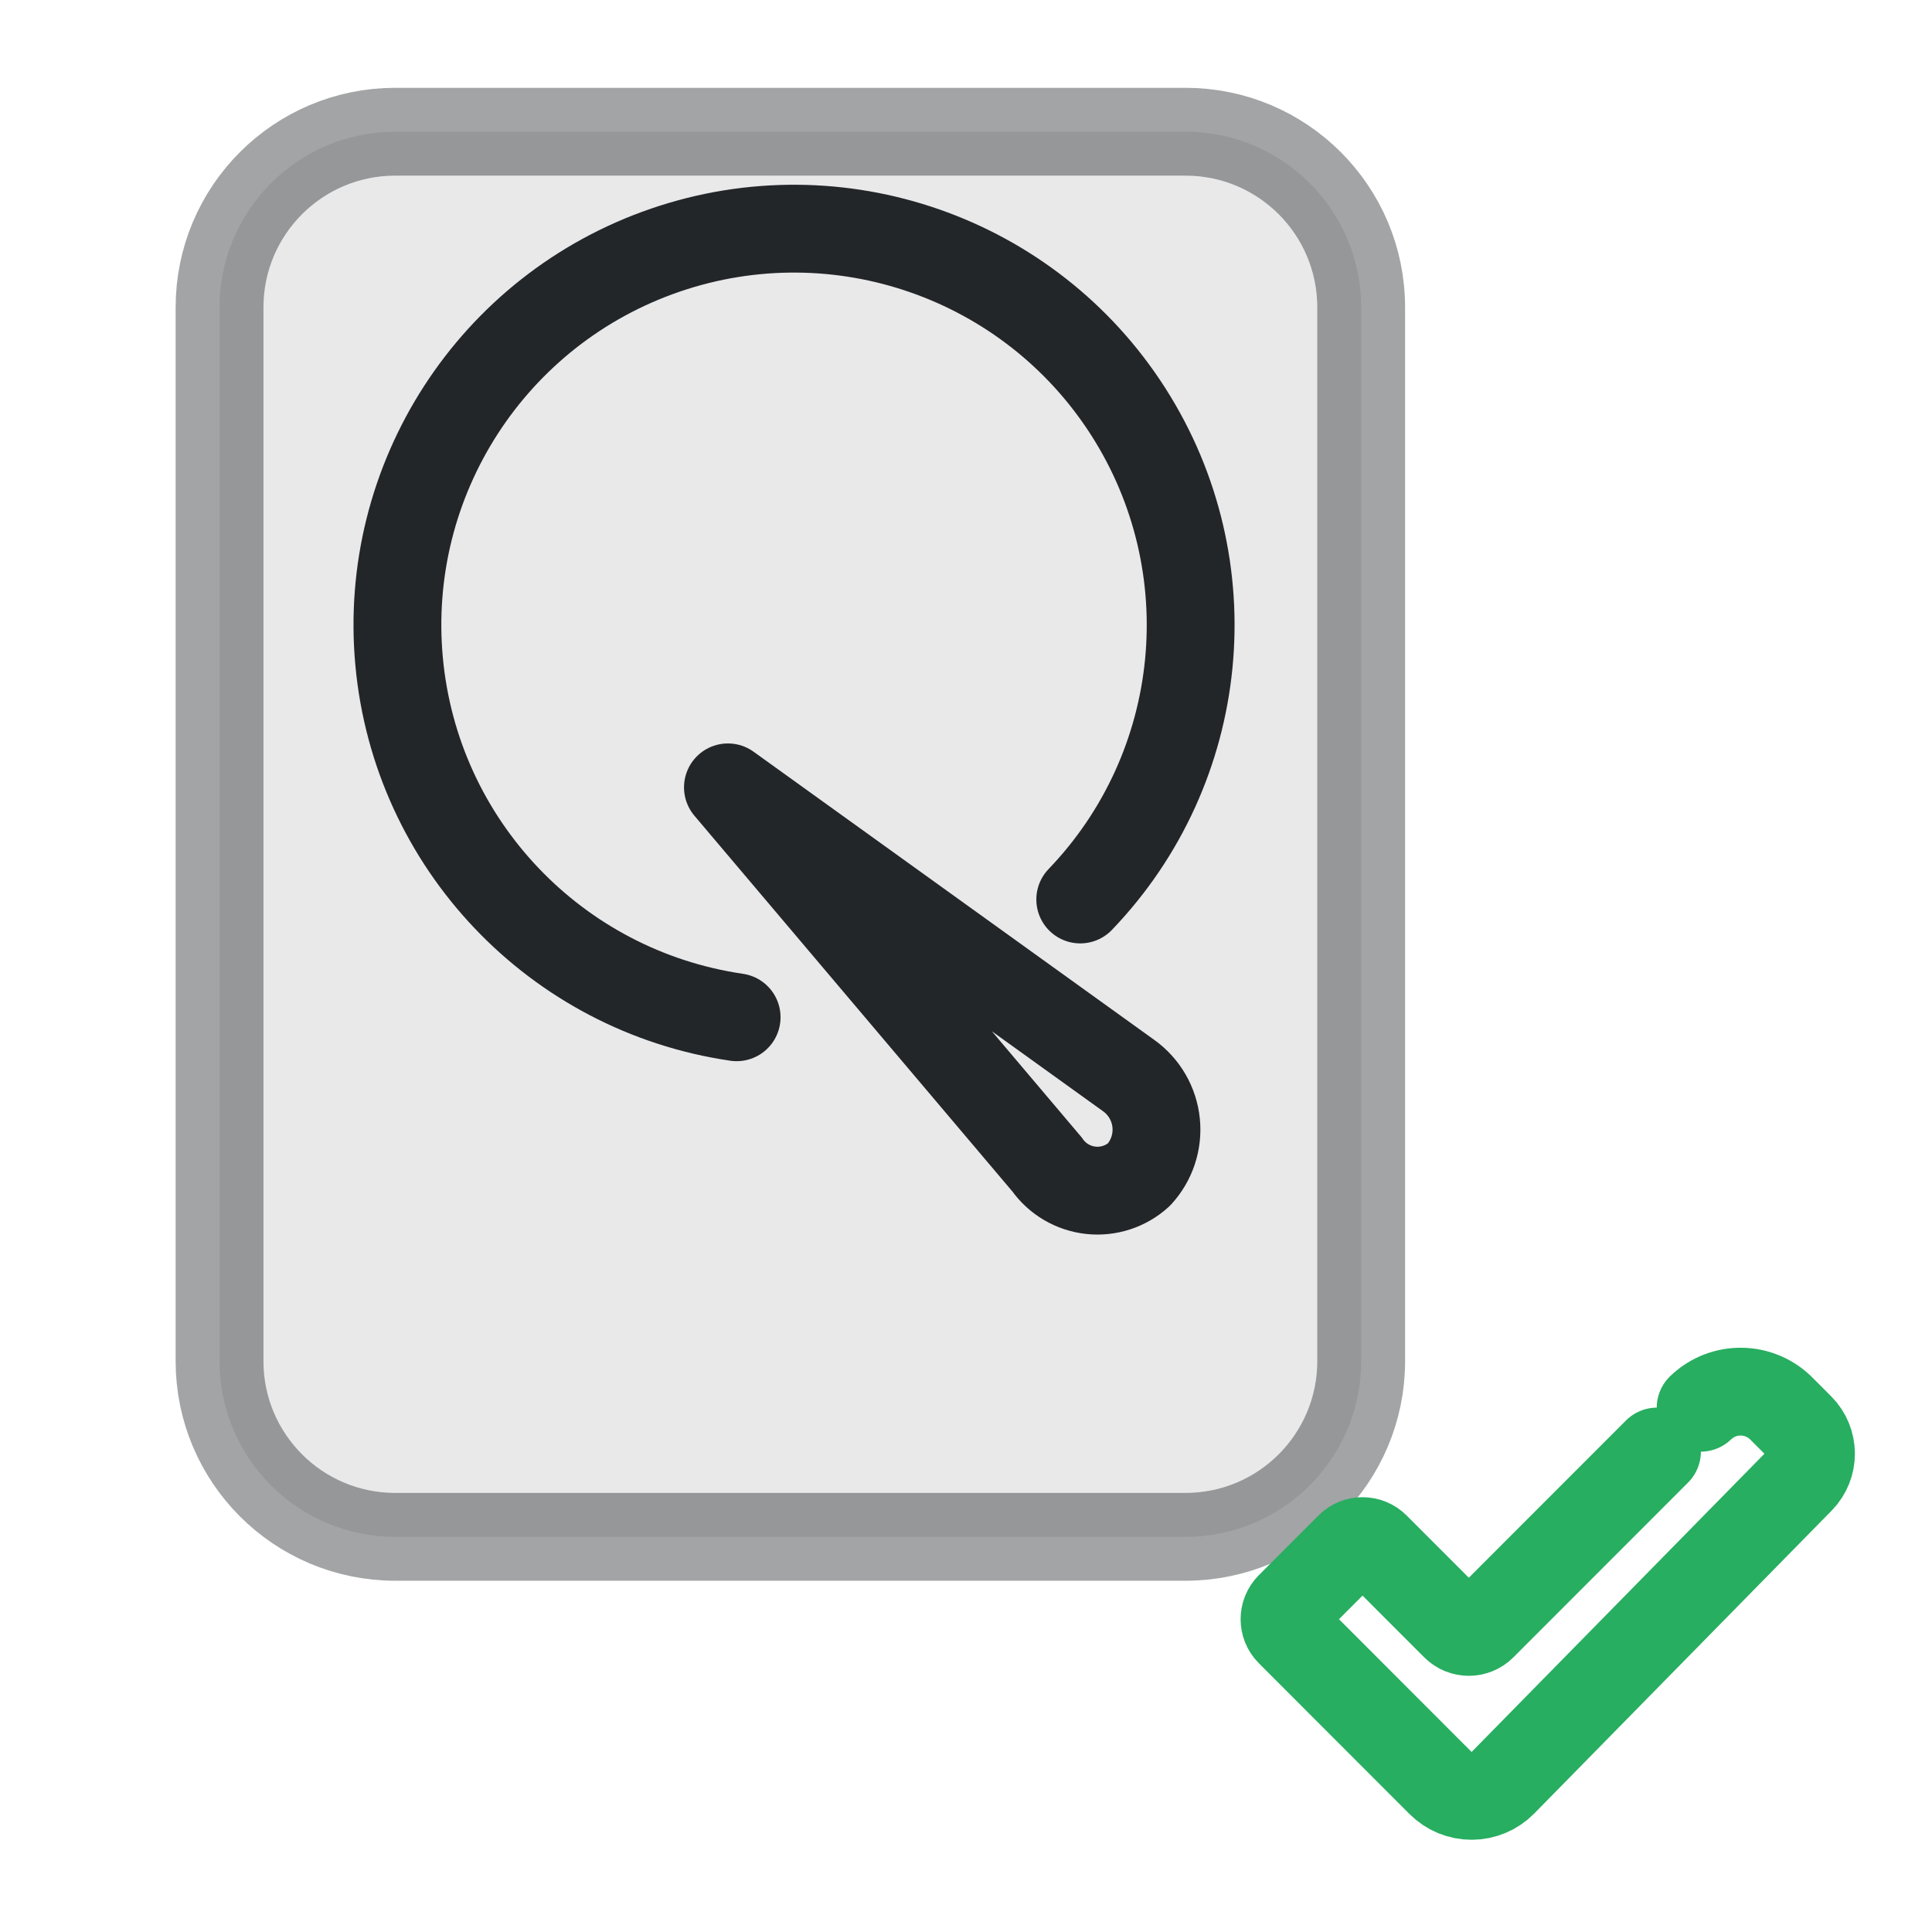
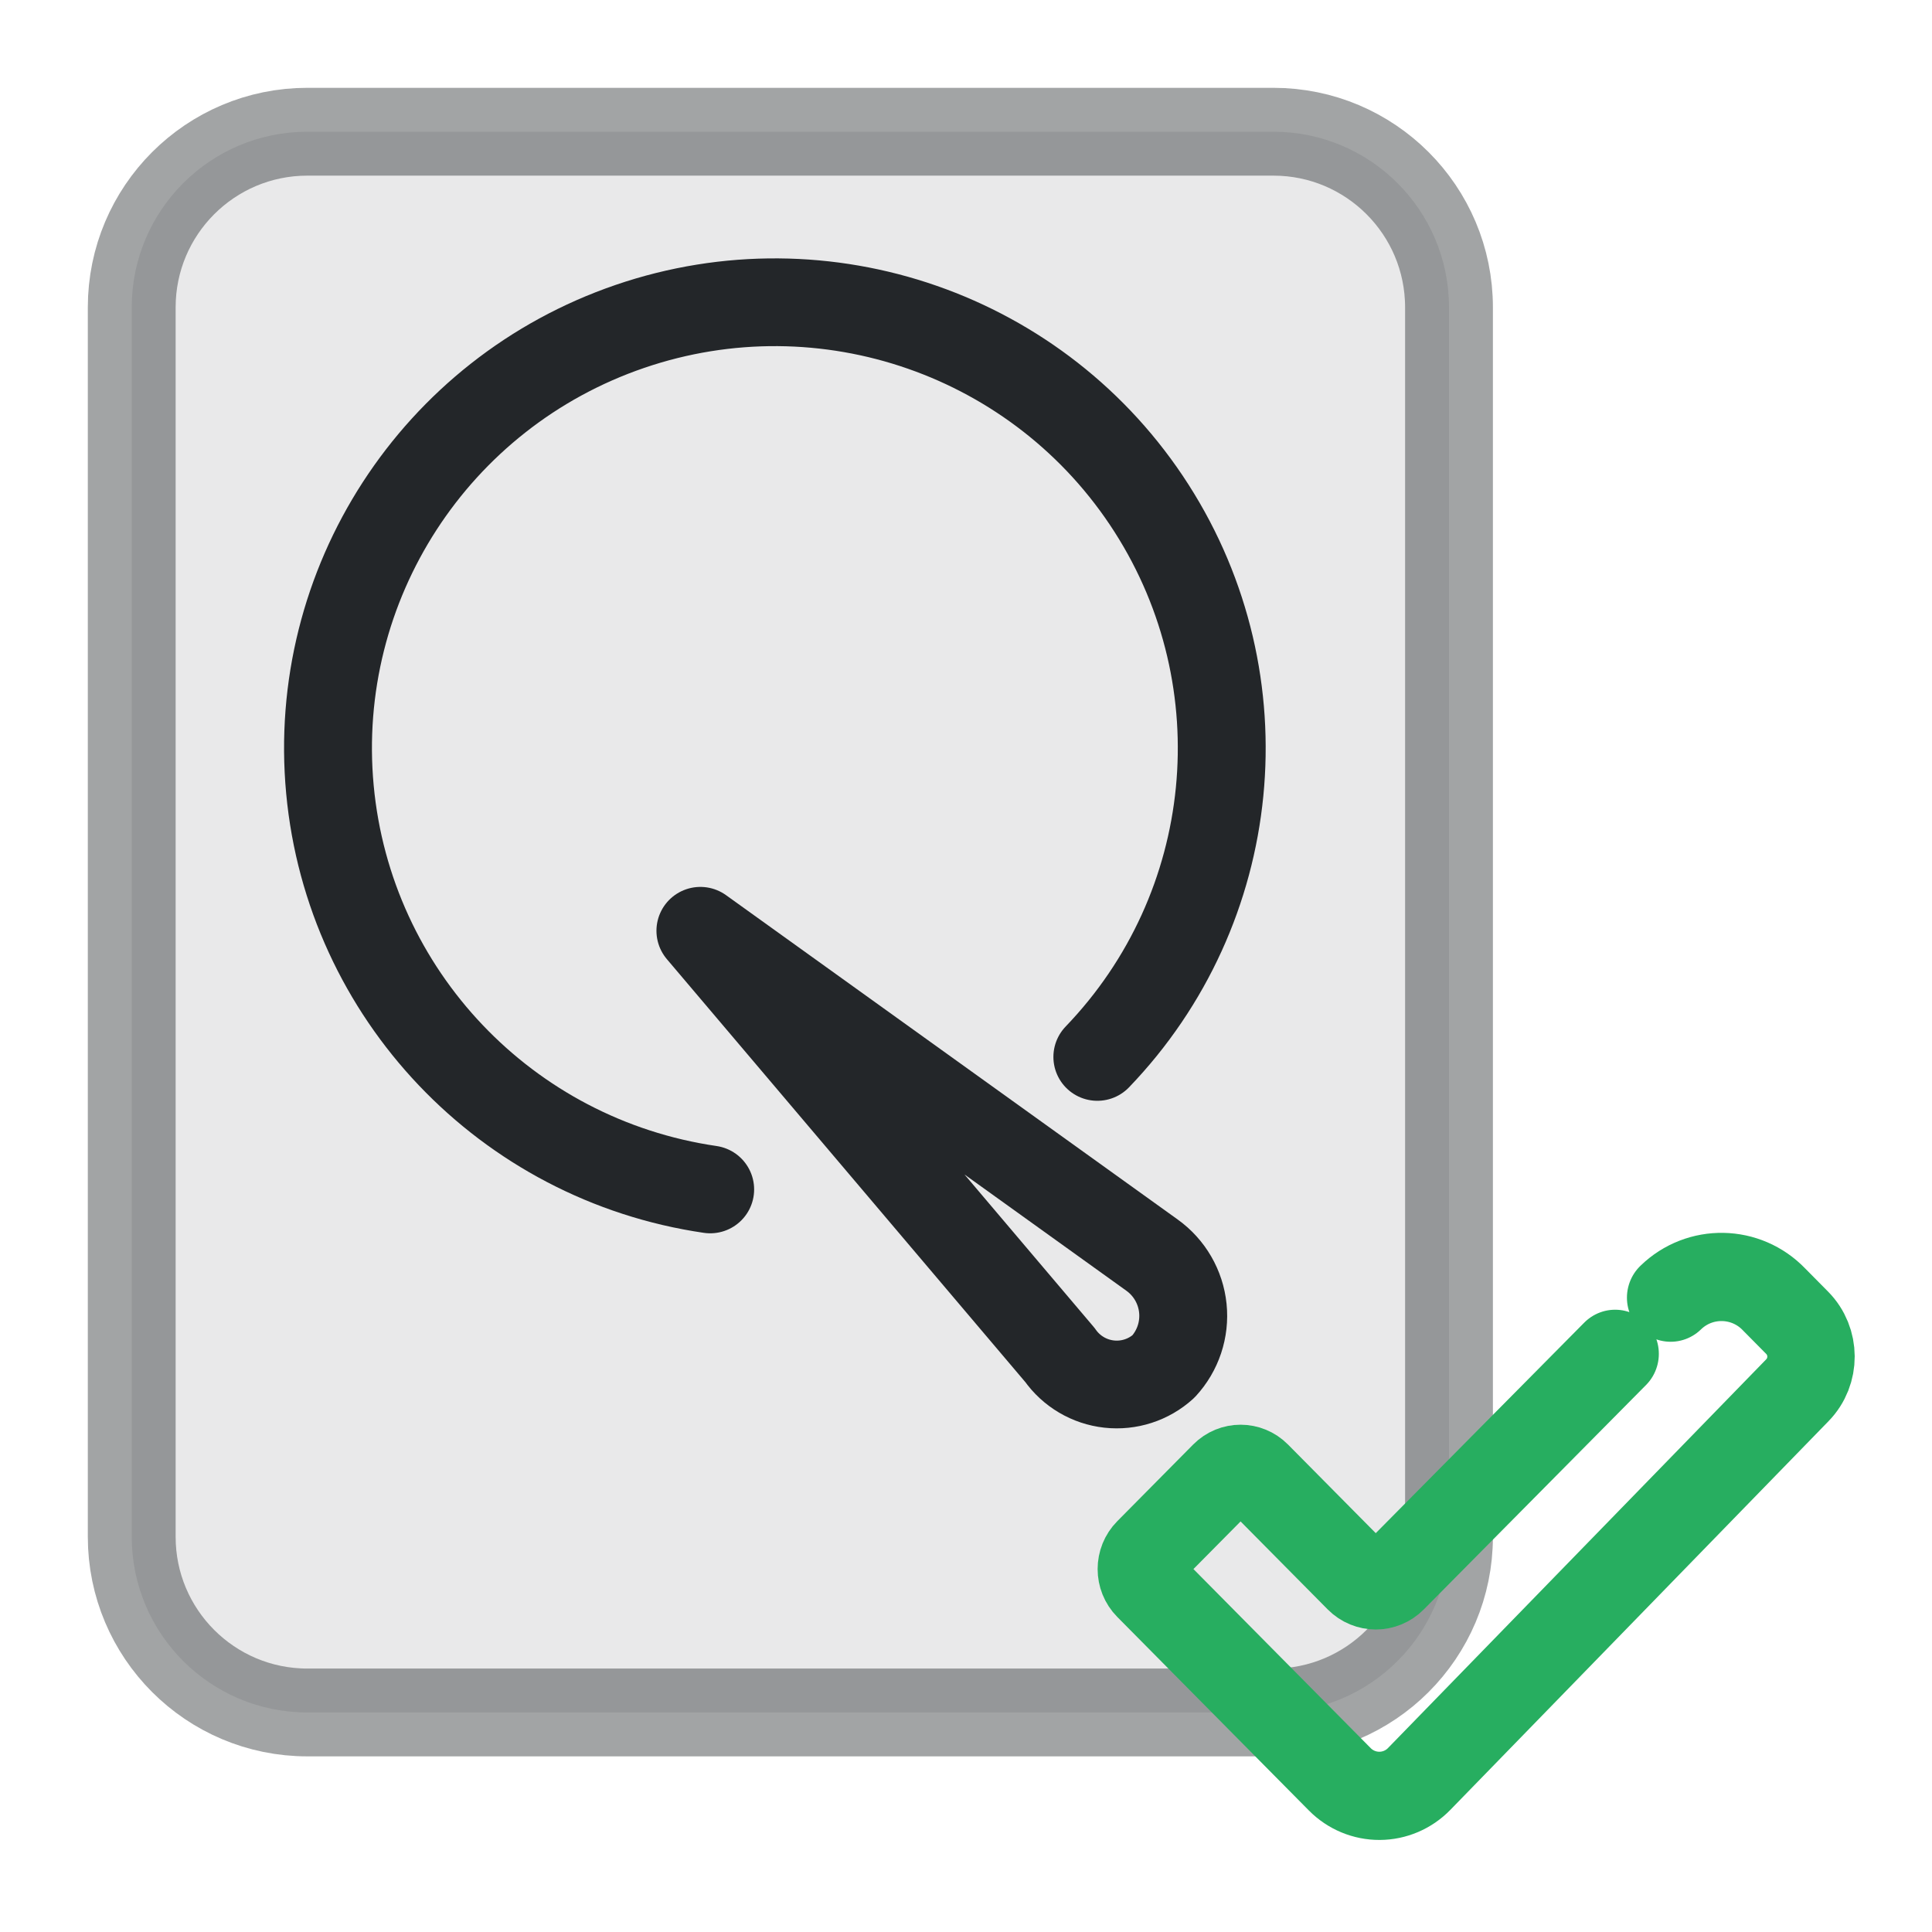
- <svg xmlns="http://www.w3.org/2000/svg" width="22" height="22" viewBox="0 0 22 22">
+ <svg xmlns="http://www.w3.org/2000/svg" width="22" height="22" version="1.1" viewBox="0 0 22 22">
  <defs>
    <style id="current-color-scheme">.ColorScheme-Text{color:#232629}.ColorScheme-PositiveText{color:#27ae60}</style>
  </defs>
-   <rect class="ColorScheme-Text" x="2.5" y="1.5" width="13" height="16" rx="2" fill="currentColor" fill-opacity=".1" stroke="currentColor" stroke-opacity=".42" />
-   <g transform="translate(0.5 -0.3) scale(0.56)" stroke-width="1.786">
-     <path class="ColorScheme-Text" d="m14.086 21.221a8.065 8.06 0 01-6.863-7.23 8.065 8.06 0 015.414-8.369 8.065 8.06 0 019.414 3.287 8.065 8.06 0 01-.978 9.917" fill="none" stroke="currentColor" stroke-linecap="round" style="paint-order:fill markers stroke" />
-     <path class="ColorScheme-Text" d="m20.399 24.215-6.49-7.669 8.152 5.863a1.351 1.351 84.187 01.205 2.012 1.253 1.253 6.311 01-1.868-.207z" fill="none" stroke="currentColor" stroke-linecap="round" stroke-linejoin="round" style="paint-order:fill markers stroke" />
+   <rect class="ColorScheme-Text" x="1.5" y="1.5" width="15" height="18" rx="2" ry="2" fill="currentColor" fill-opacity=".1" stroke="currentColor" stroke-opacity=".42" />
+   <g transform="matrix(.63095 0 0 .63 -.80045 .175)" fill="none" stroke="currentColor" stroke-linecap="round" stroke-width="1.586">
+     <path class="ColorScheme-Text" d="m14.086 21.221a8.065 8.06 0 01-6.863-7.23 8.065 8.06 0 015.414-8.369 8.065 8.06 0 019.414 3.287 8.065 8.06 0 01-.978 9.917" style="paint-order:fill markers stroke;stroke-width:1.586" stroke="currentColor" />
+     <path class="ColorScheme-Text" d="m20.399 24.215-6.49-7.669 8.152 5.863a1.351 1.351 84.187 01.205 2.012 1.253 1.253 6.311 01-1.868-.207z" stroke-linejoin="round" style="paint-order:fill markers stroke;stroke-width:1.586" stroke="currentColor" />
  </g>
-   <g transform="translate(13.5 14) scale(0.26)" stroke-width="2.857">
-     <path transform="matrix(1.2426 0 0 1.2426 -6.0987 -3.8344)" d="m21.525 10.913-6.157 6.161a.673.673.004 01-.952-6.8e-5l-2.812-2.814a.647.647 8.3517e-7 00-.915 0l-2.103 2.105a.648.648 90 000 .916l5.31 5.315a1.547 1.547 179.75 002.198-.009l10.481-10.674a1.317 1.317 89.753 00-.008-1.854l-.635-.636a2.029 2.029 1.047 00-2.869-.052" class="ColorScheme-PositiveText" style="fill:none;paint-order:fill markers stroke;stroke-linecap:round;stroke-linejoin:round;stroke-width:3.095" stroke="currentColor" />
+   <g transform="matrix(.33072 0 0 .33376 11.563 12.17)" stroke-width="2.236">
+     <path class="ColorScheme-PositiveText" transform="matrix(1.2426,0,0,1.2426,-6.0987,-3.8344)" d="m21.525 10.913-6.157 6.161a.673.673.004 01-.952-6.8e-5l-2.812-2.814a.647.647 8.3517e-7 00-.915 0l-2.103 2.105a.648.648 90 000 .916l5.31 5.315a1.547 1.547 179.75 002.198-.009l10.481-10.674a1.317 1.317 89.753 00-.008-1.854l-.635-.636a2.029 2.029 1.047 00-2.869-.052" stroke="currentColor" style="fill:none;paint-order:fill markers stroke;stroke-linecap:round;stroke-linejoin:round;stroke-width:2.422" />
  </g>
</svg>
